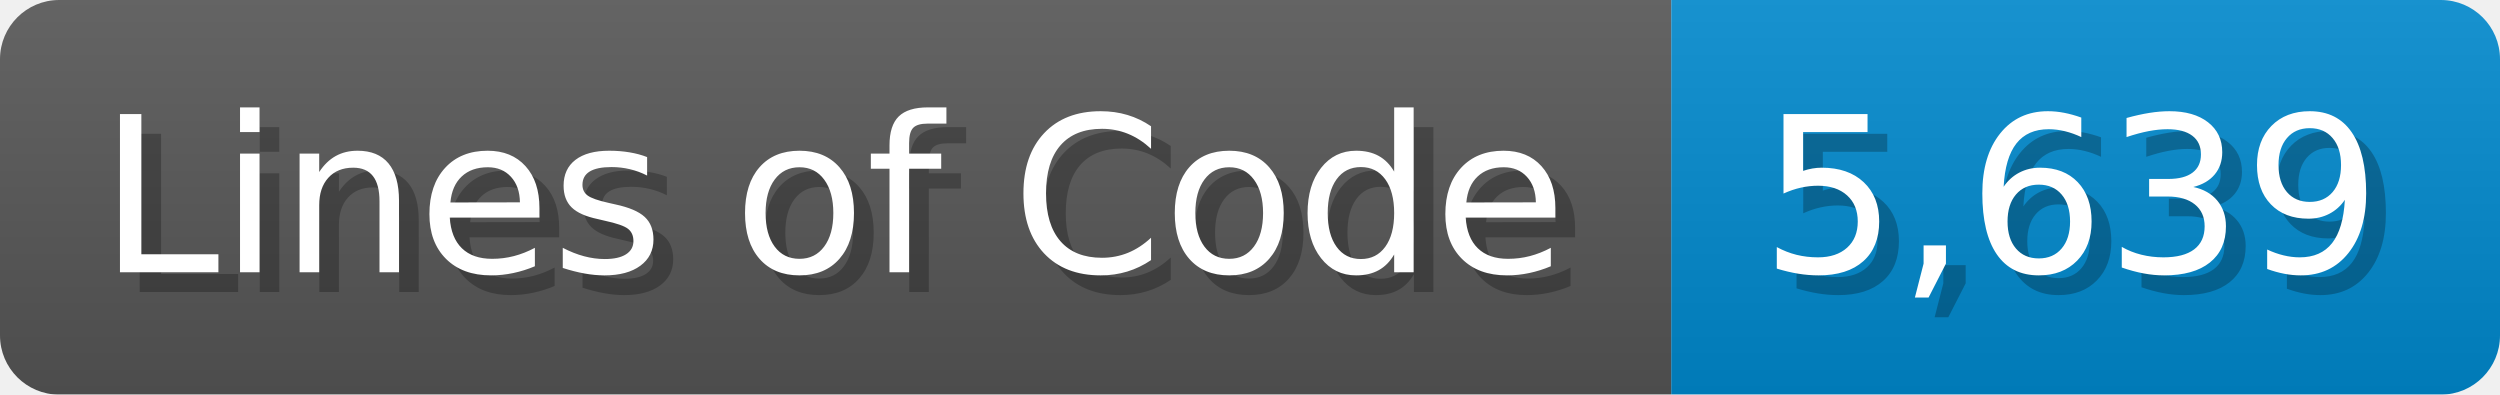
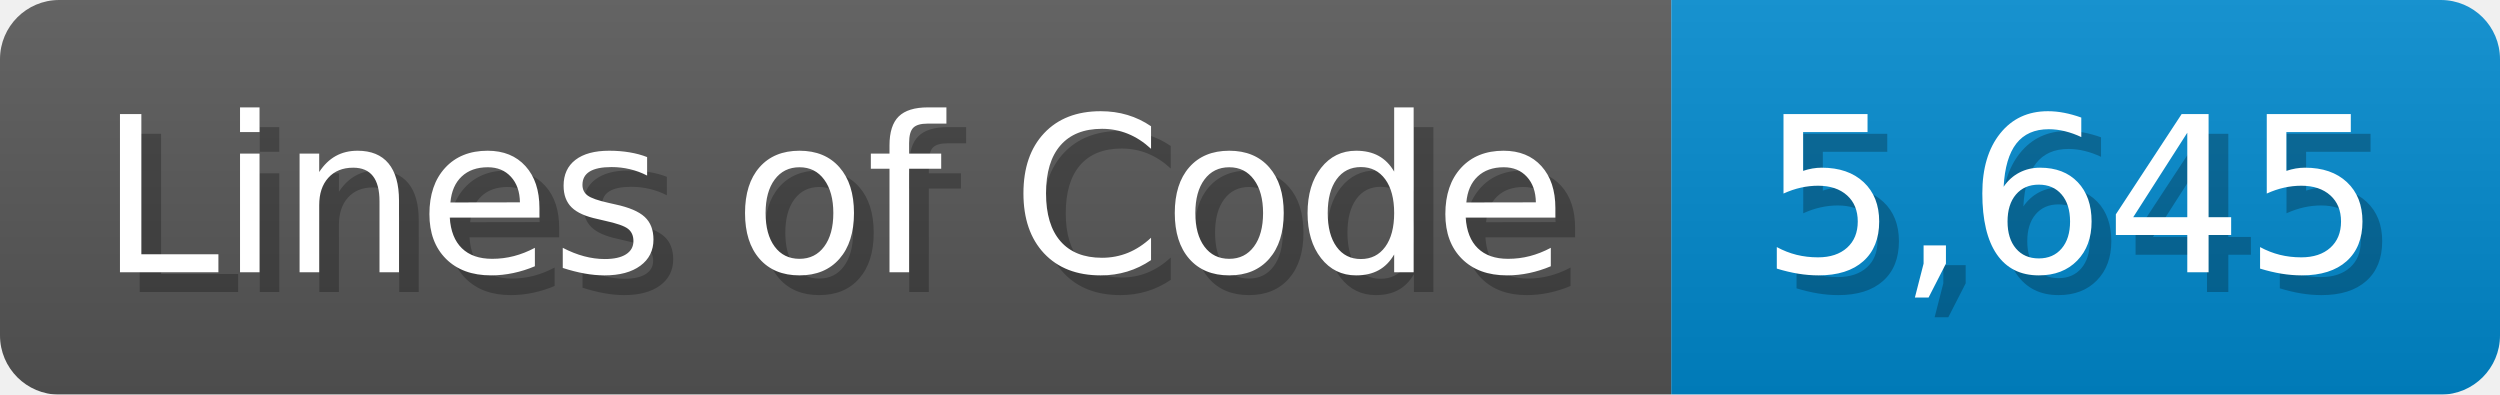
<svg xmlns="http://www.w3.org/2000/svg" width="126.7" height="20" viewBox="0 0 1267 200">
  <linearGradient id="a" x2="0" y2="100%">
    <stop offset="0" stop-opacity=".1" stop-color="#EEE" />
    <stop offset="1" stop-opacity=".1" />
  </linearGradient>
  <mask id="m">
    <rect width="1267" height="200" rx="30" fill="#FFF" />
  </mask>
  <g mask="url(#m)">
    <rect width="847" height="200" fill="#555" />
    <rect width="420" height="200" fill="#08C" x="847" />
    <rect width="1267" height="200" fill="url(#a)" />
  </g>
  <g fill="#fff" text-anchor="start" font-family="Verdana,DejaVu Sans,sans-serif" font-size="110">
    <text x="60" y="148" textLength="747" fill="#000" opacity="0.25">Lines of Code</text>
    <text x="50" y="138" textLength="747">Lines of Code</text>
-     <text x="902" y="148" textLength="320" fill="#000" opacity="0.25">5,639</text>
-     <text x="892" y="138" textLength="320">5,639</text>
+     <text x="902" y="148" textLength="320" fill="#000" opacity="0.25">5,645</text>
+     <text x="892" y="138" textLength="320">5,645</text>
  </g>
</svg>
